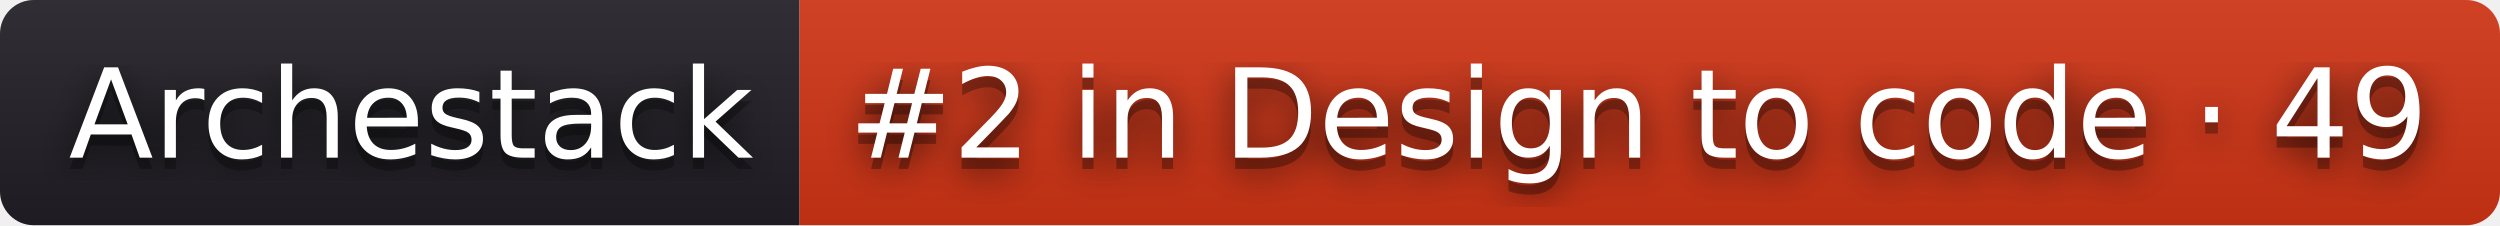
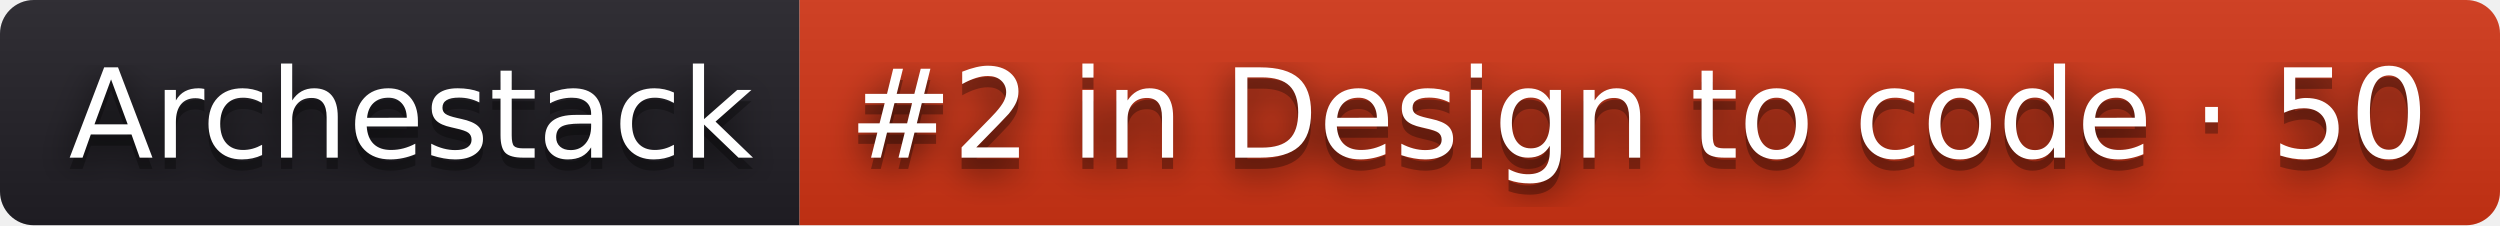
- <svg xmlns="http://www.w3.org/2000/svg" width="222" height="20" role="img" aria-label="Archestack: #2 in Design to code · 49">
+ <svg xmlns="http://www.w3.org/2000/svg" width="222" height="20" role="img" aria-label="Archestack: #2 in Design to code · 50">
  <filter id="blur">
    <feGaussianBlur stdDeviation="16" />
  </filter>
  <linearGradient id="s" x2="0" y2="100%">
    <stop offset="0" stop-color="#bbb" stop-opacity=".1" />
    <stop offset="1" stop-opacity=".1" />
  </linearGradient>
  <clipPath id="r">
    <rect width="222" height="20" rx="3" />
  </clipPath>
  <g clip-path="url(#r)">
    <rect width="71" height="20" fill="#211f26" />
    <rect x="71" width="151" height="20" fill="#d13415" />
    <rect width="222" height="20" fill="url(#s)" />
  </g>
  <g fill="#fff" text-anchor="middle" font-family="Verdana,Geneva,DejaVu Sans,sans-serif" text-rendering="geometricPrecision" font-size="110">
    <g transform="scale(.1)">
      <g aria-hidden="true" fill="#010101">
        <text x="365" y="150" fill-opacity=".8" filter="url(#blur)" textLength="610">Archestack</text>
        <text x="365" y="150" fill-opacity=".3" textLength="610">Archestack</text>
      </g>
      <text x="365" y="140" textLength="610">Archestack</text>
    </g>
    <g transform="scale(.1)">
      <g aria-hidden="true" fill="#010101">
-         <text x="1455" y="150" fill-opacity=".8" filter="url(#blur)" textLength="1410">#2 in Design to code · 49</text>
-         <text x="1455" y="150" fill-opacity=".3" textLength="1410">#2 in Design to code · 49</text>
+         <text x="1455" y="150" fill-opacity=".8" filter="url(#blur)" textLength="1410">#2 in Design to code · 50</text>
+         <text x="1455" y="150" fill-opacity=".3" textLength="1410">#2 in Design to code · 50</text>
      </g>
-       <text x="1455" y="140" textLength="1410">#2 in Design to code · 49</text>
+       <text x="1455" y="140" textLength="1410">#2 in Design to code · 50</text>
    </g>
  </g>
</svg>
